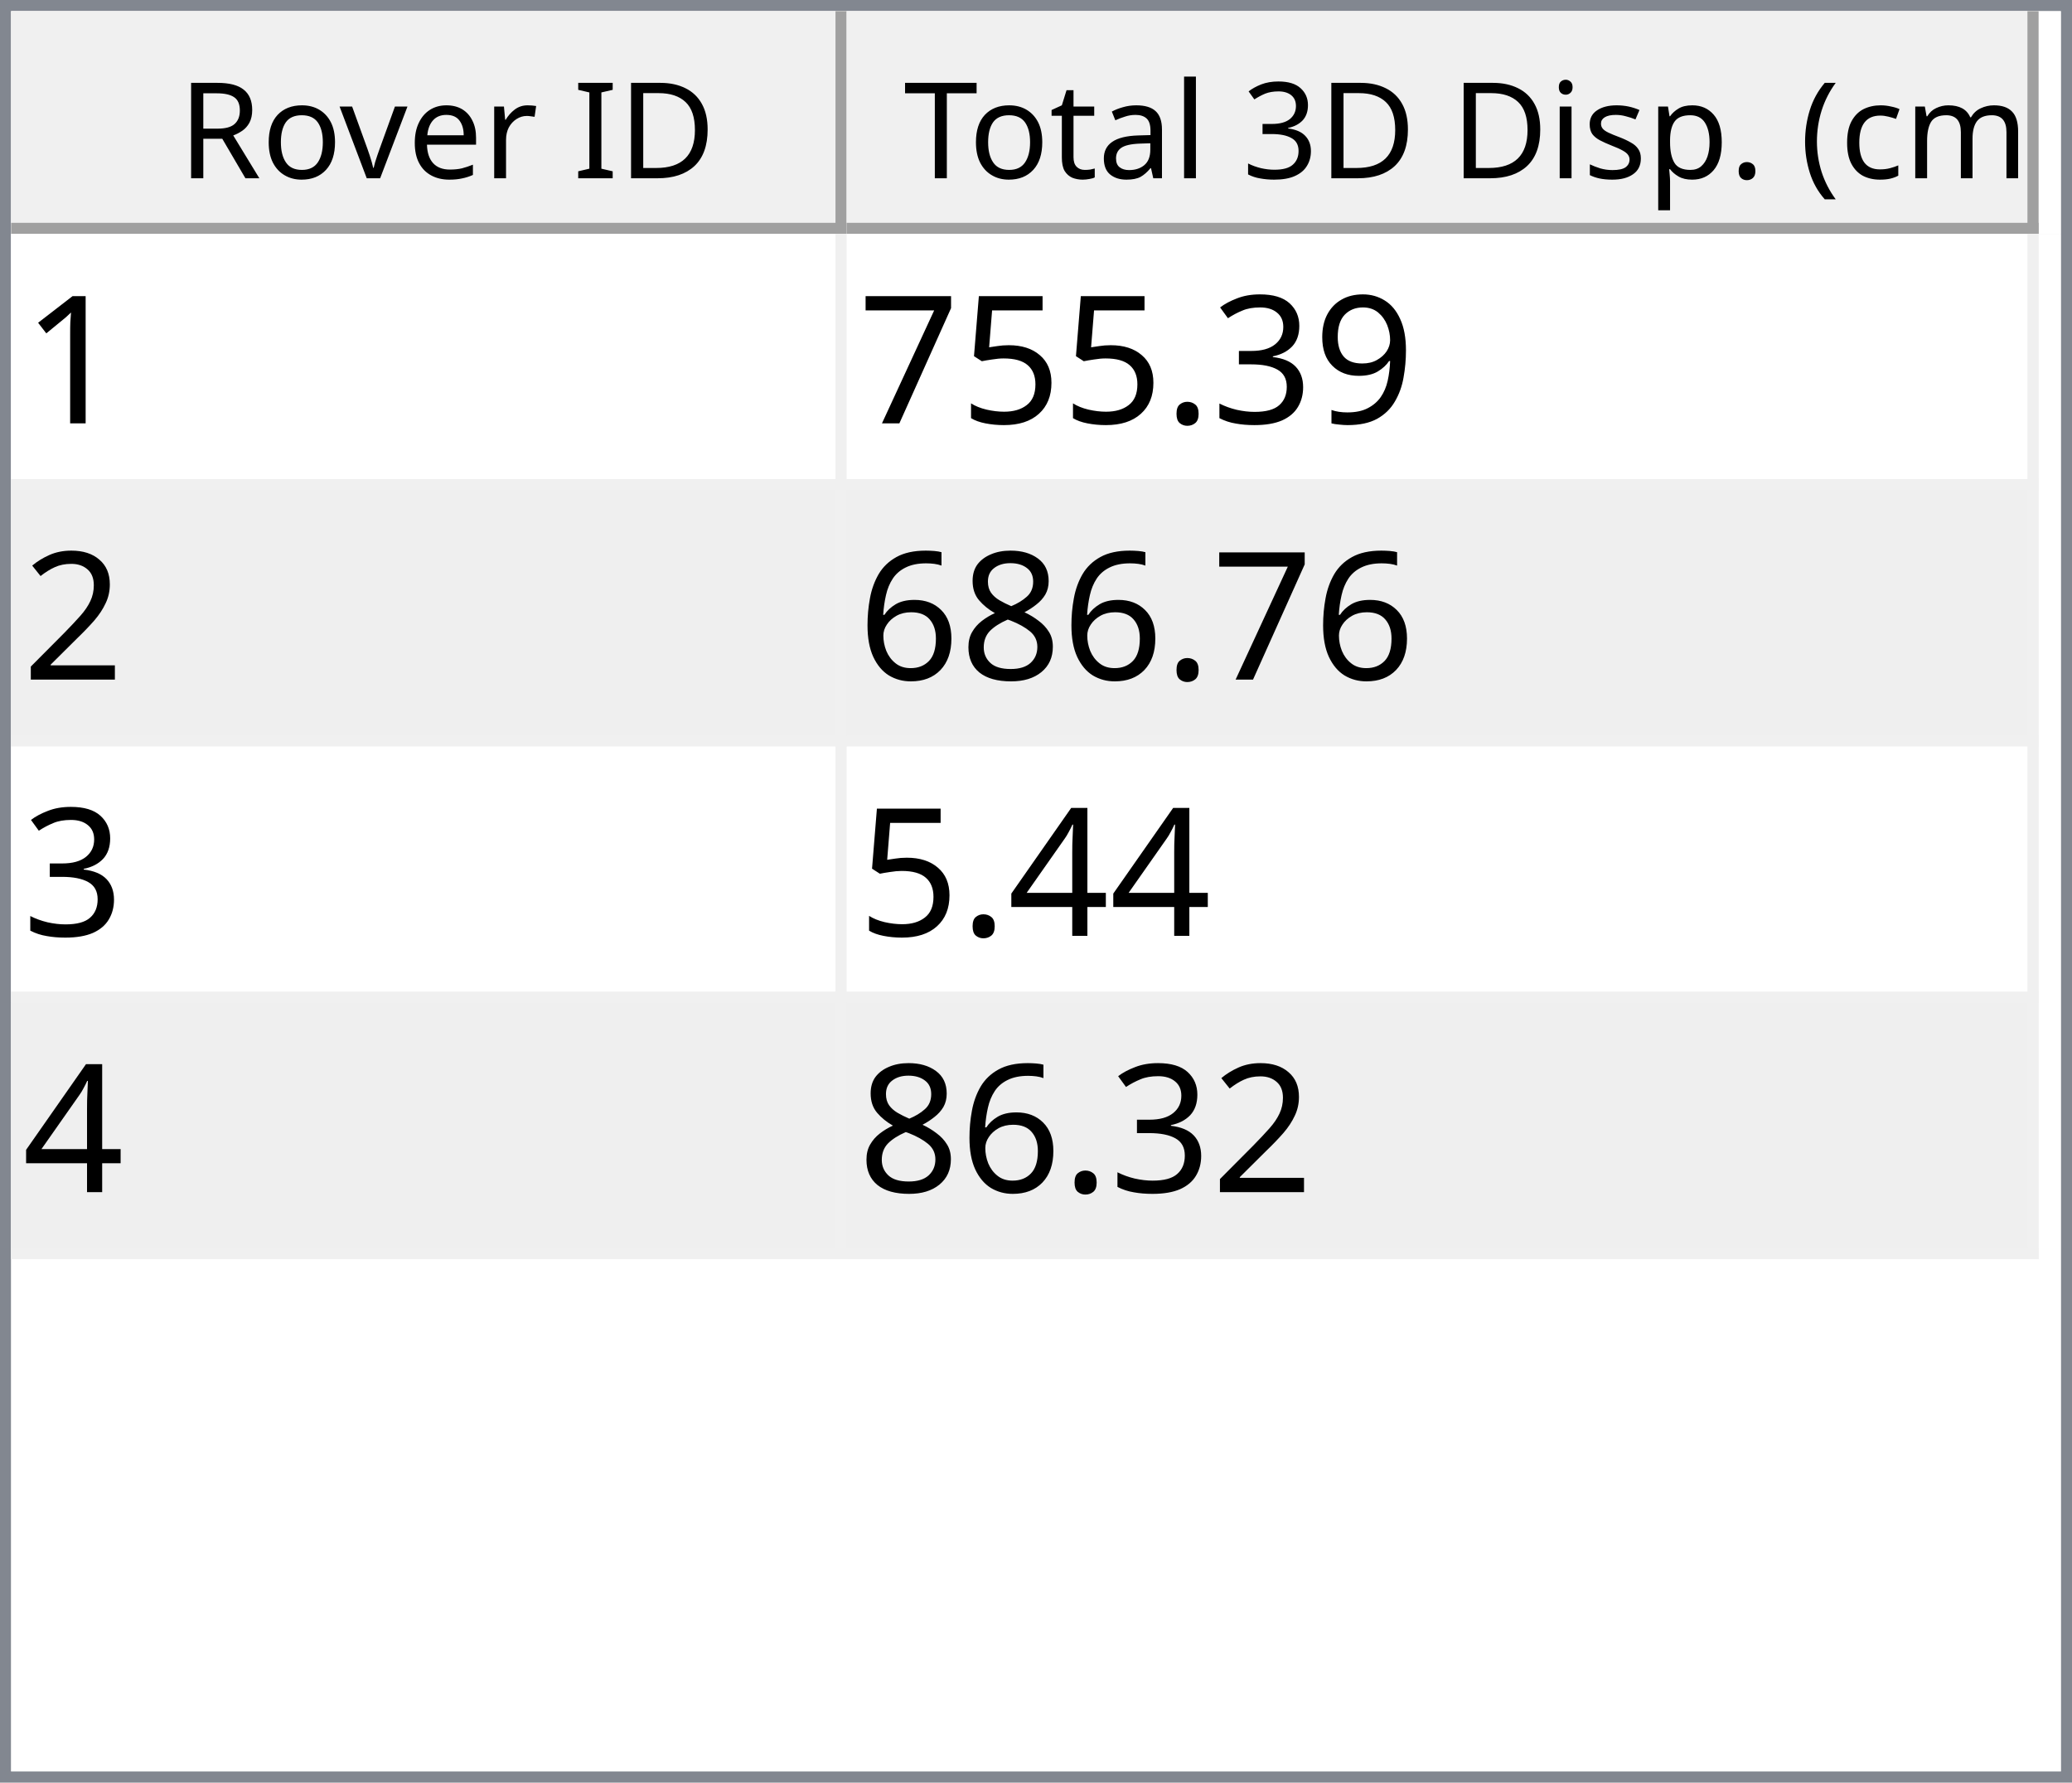
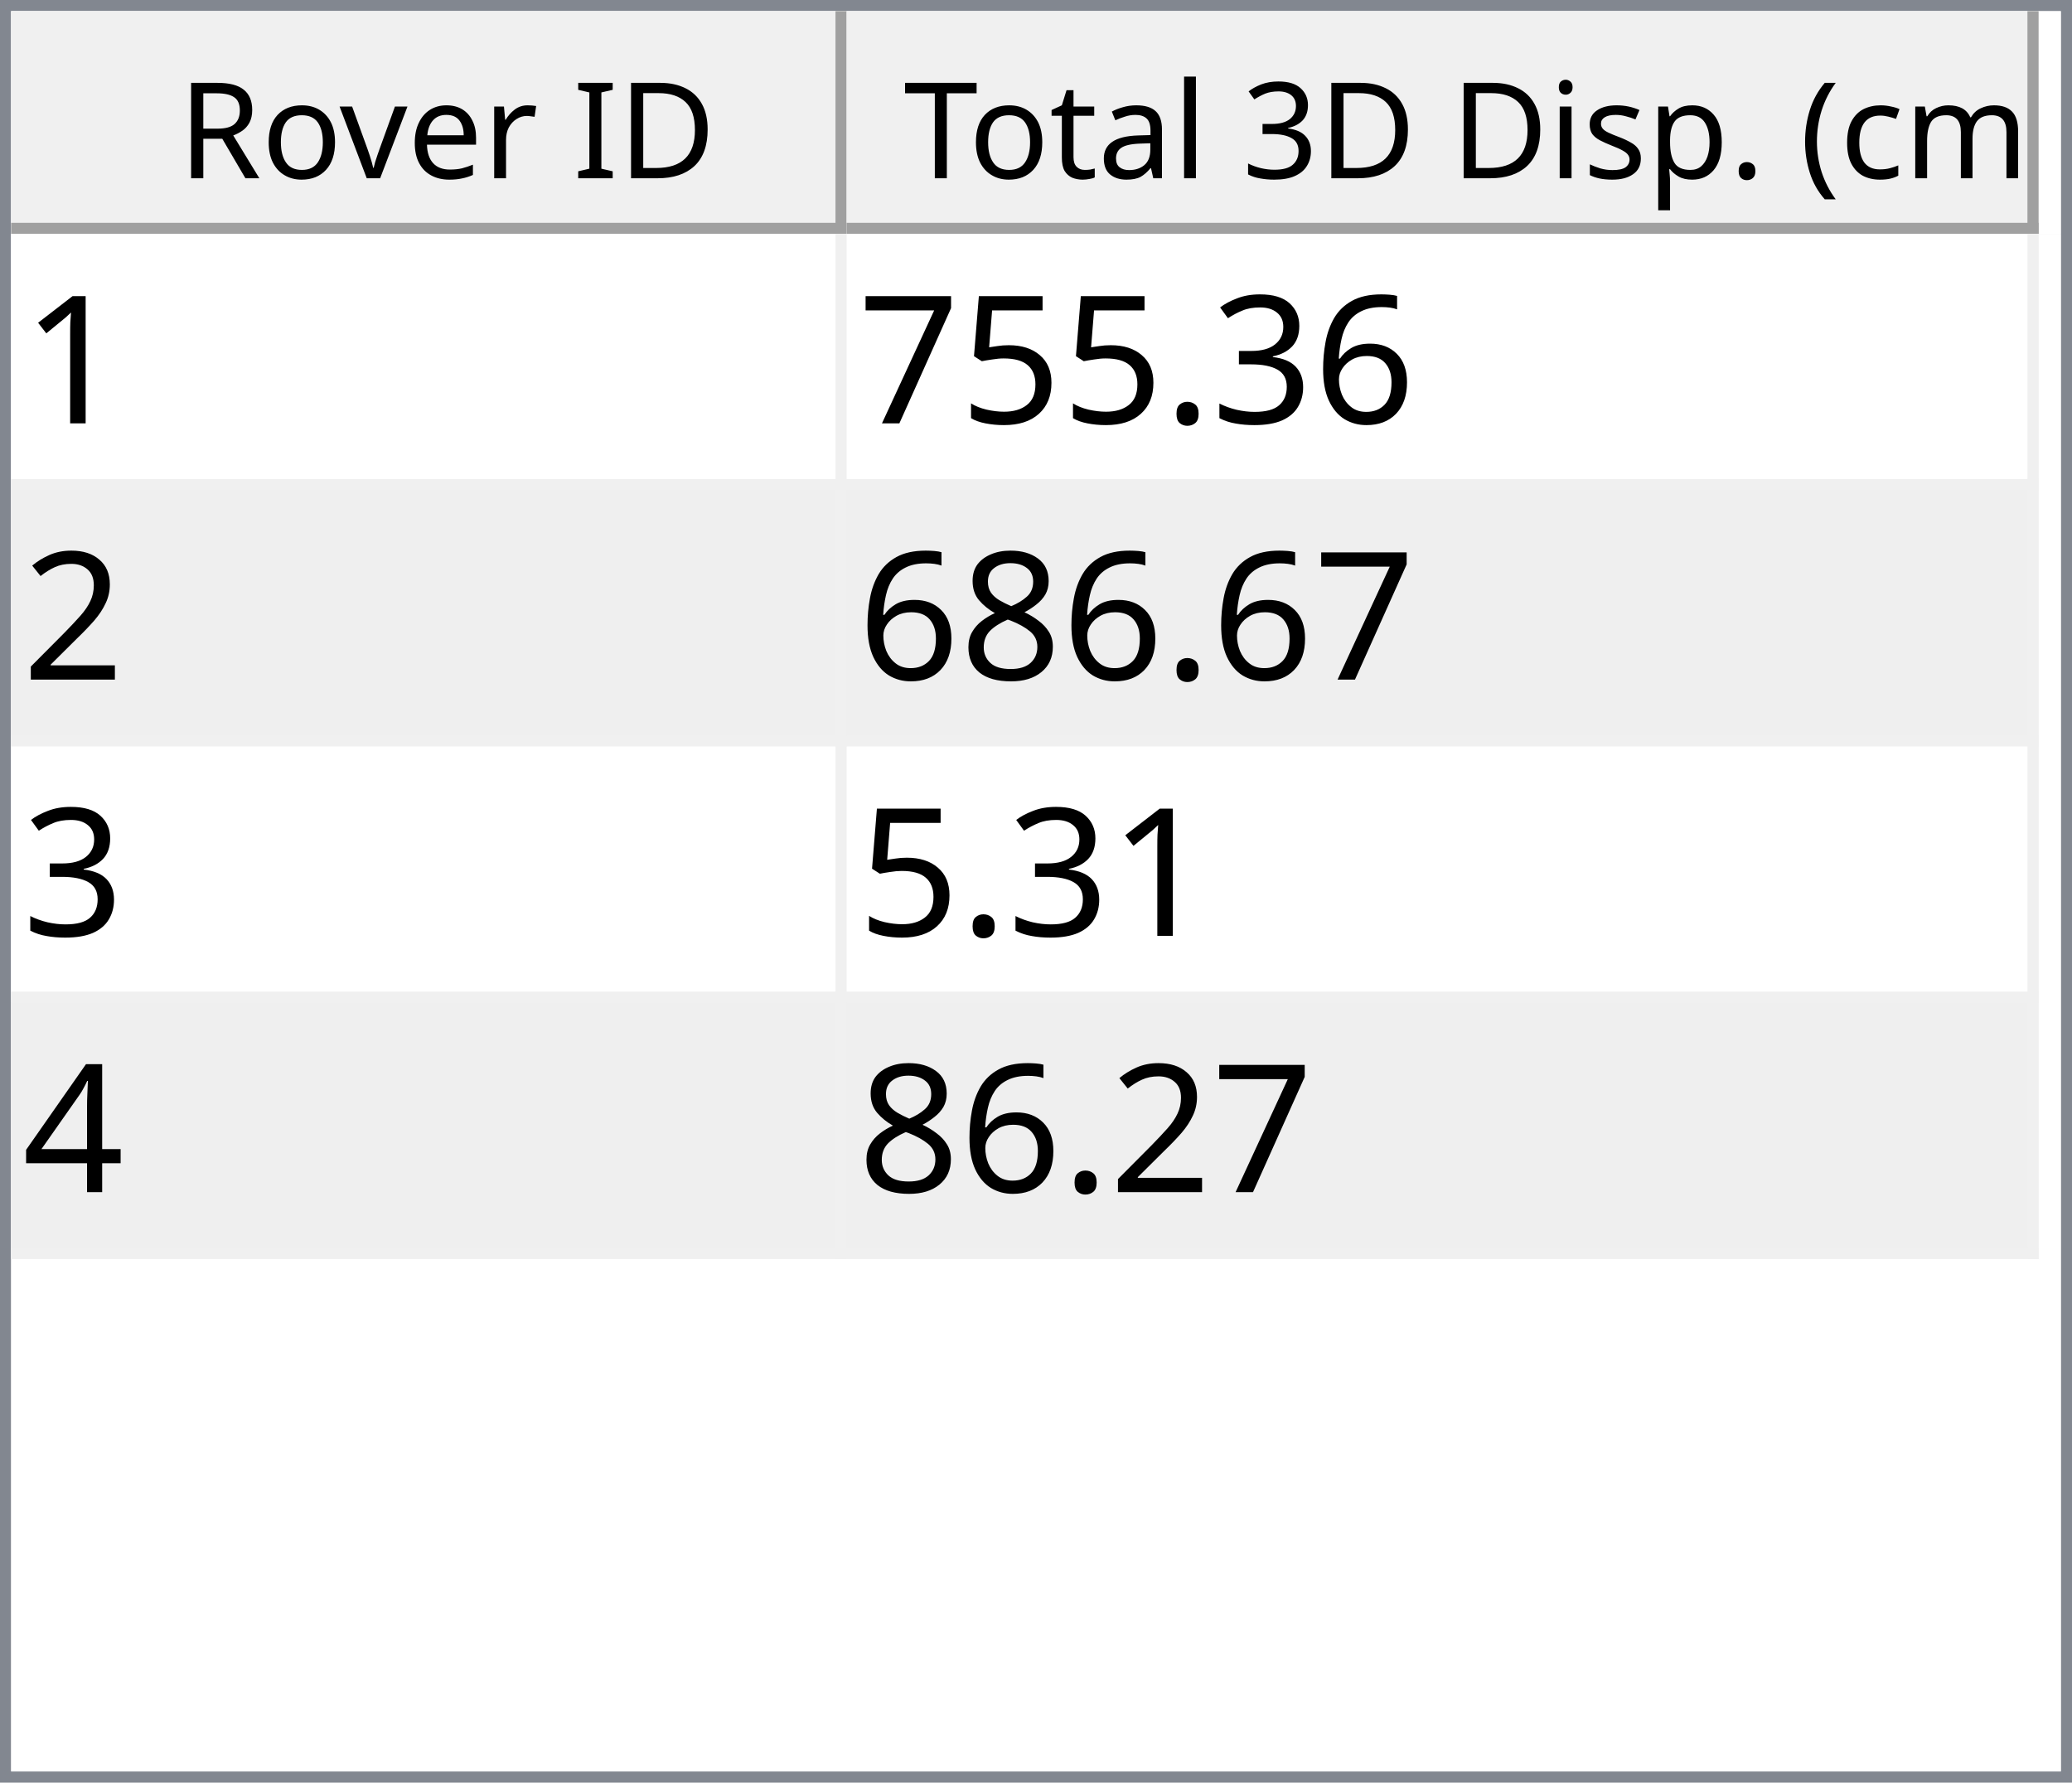
<svg xmlns="http://www.w3.org/2000/svg" style="fill-opacity:1; color-rendering:auto; color-interpolation:auto; text-rendering:auto; stroke:black; stroke-linecap:square; stroke-miterlimit:10; shape-rendering:auto; stroke-opacity:1; fill:black; stroke-dasharray:none; font-weight:normal; stroke-width:1; font-family:'Dialog'; font-style:normal; stroke-linejoin:miter; font-size:12px; stroke-dashoffset:0; image-rendering:auto;" width="186" height="160">
  <defs id="genericDefs" />
  <g>
    <defs id="defs1">
      <clipPath clipPathUnits="userSpaceOnUse" id="clipPath1">
        <path d="M0 0 L186 0 L186 160 L0 160 L0 0 Z" />
      </clipPath>
      <clipPath clipPathUnits="userSpaceOnUse" id="clipPath2">
        <path d="M0 0 L0 160 L186 160 L186 0 Z" />
      </clipPath>
      <clipPath clipPathUnits="userSpaceOnUse" id="clipPath3">
        <path d="M0 0 L0 20 L184 20 L184 0 Z" />
      </clipPath>
      <clipPath clipPathUnits="userSpaceOnUse" id="clipPath4">
        <path d="M0 0 L0 20 L75 20 L75 0 Z" />
      </clipPath>
      <clipPath clipPathUnits="userSpaceOnUse" id="clipPath5">
        <path d="M1 1 L1 19 L74 19 L74 1 Z" />
      </clipPath>
      <clipPath clipPathUnits="userSpaceOnUse" id="clipPath6">
        <path d="M0 0 L0 18 L73 18 L73 0 Z" />
      </clipPath>
      <clipPath clipPathUnits="userSpaceOnUse" id="clipPath7">
        <path d="M-0.5 -0.5 L-0.5 19.5 L74.5 19.5 L74.5 -0.5 Z" />
      </clipPath>
      <clipPath clipPathUnits="userSpaceOnUse" id="clipPath8">
        <path d="M0 0 L0 20 L107 20 L107 0 Z" />
      </clipPath>
      <clipPath clipPathUnits="userSpaceOnUse" id="clipPath9">
        <path d="M1 1 L1 19 L106 19 L106 1 Z" />
      </clipPath>
      <clipPath clipPathUnits="userSpaceOnUse" id="clipPath10">
        <path d="M0 0 L0 18 L105 18 L105 0 Z" />
      </clipPath>
      <clipPath clipPathUnits="userSpaceOnUse" id="clipPath11">
        <path d="M-0.5 -0.5 L-0.5 19.5 L106.5 19.5 L106.5 -0.5 Z" />
      </clipPath>
      <clipPath clipPathUnits="userSpaceOnUse" id="clipPath12">
        <path d="M0 0 L0 138 L184 138 L184 0 Z" />
      </clipPath>
      <clipPath clipPathUnits="userSpaceOnUse" id="clipPath13">
        <path d="M0 0 L0 92 L182 92 L182 0 Z" />
      </clipPath>
      <clipPath clipPathUnits="userSpaceOnUse" id="clipPath14">
        <path d="M-0.5 -0.5 L-0.5 91.5 L181.5 91.5 L181.5 -0.5 Z" />
      </clipPath>
      <clipPath clipPathUnits="userSpaceOnUse" id="clipPath15">
        <path d="M0 0 L0 22 L74 22 L74 0 Z" />
      </clipPath>
      <clipPath clipPathUnits="userSpaceOnUse" id="clipPath16">
        <path d="M0 0 L0 22 L106 22 L106 0 Z" />
      </clipPath>
      <font horiz-adv-x="64.551" id="font1">
        <font-face ascent="107.91" descent="25.098" units-per-em="100" style="font-style:normal; font-family:Segoe UI; font-weight:normal;" />
        <missing-glyph horiz-adv-x="64.551" d="M8.109 0 L8.109 68.266 L56.453 68.266 L56.453 0 L8.109 0 ZM15.328 7.234 L49.219 7.234 L49.219 61.031 L15.328 61.031 L15.328 7.234 Z" />
        <glyph unicode="D" horiz-adv-x="70.117" d="M9.188 0 L9.188 70.016 L28.516 70.016 Q65.531 70.016 65.531 35.891 Q65.531 19.672 55.25 9.836 Q44.969 0 27.734 0 L9.188 0 ZM17.391 62.594 L17.391 7.422 L27.828 7.422 Q41.609 7.422 49.273 14.797 Q56.938 22.172 56.938 35.688 Q56.938 62.594 28.328 62.594 L17.391 62.594 Z" />
        <glyph unicode="I" horiz-adv-x="26.611" d="M17.391 0 L9.188 0 L9.188 70.016 L17.391 70.016 L17.391 0 Z" />
        <glyph unicode=" " horiz-adv-x="27.393" d="" />
        <glyph unicode="r" horiz-adv-x="34.766" d="M34.188 41.891 Q32.078 43.5 28.125 43.5 Q23 43.5 19.555 38.672 Q16.109 33.844 16.109 25.484 L16.109 0 L8.109 0 L8.109 50 L16.109 50 L16.109 39.703 L16.312 39.703 Q18.016 44.969 21.531 47.922 Q25.047 50.875 29.391 50.875 Q32.516 50.875 34.188 50.203 L34.188 41.891 Z" />
        <glyph unicode="e" horiz-adv-x="52.295" d="M48.297 23 L12.984 23 Q13.188 14.656 17.484 10.109 Q21.781 5.562 29.297 5.562 Q37.75 5.562 44.828 11.141 L44.828 3.609 Q38.234 -1.172 27.391 -1.172 Q16.797 -1.172 10.742 5.641 Q4.688 12.453 4.688 24.812 Q4.688 36.469 11.305 43.82 Q17.922 51.172 27.734 51.172 Q37.547 51.172 42.922 44.828 Q48.297 38.484 48.297 27.203 L48.297 23 ZM40.094 29.781 Q40.047 36.719 36.75 40.578 Q33.453 44.438 27.594 44.438 Q21.922 44.438 17.969 40.383 Q14.016 36.328 13.094 29.781 L40.094 29.781 Z" />
        <glyph unicode="v" horiz-adv-x="47.9" d="M47.406 50 L27.484 0 L19.625 0 L0.688 50 L9.469 50 L22.172 13.672 Q23.578 9.672 23.922 6.688 L24.125 6.688 Q24.609 10.453 25.688 13.484 L38.969 50 L47.406 50 Z" />
        <glyph unicode="o" horiz-adv-x="58.594" d="M29 -1.172 Q17.922 -1.172 11.305 5.836 Q4.688 12.844 4.688 24.422 Q4.688 37.016 11.57 44.094 Q18.453 51.172 30.172 51.172 Q41.359 51.172 47.633 44.289 Q53.906 37.406 53.906 25.203 Q53.906 13.234 47.141 6.031 Q40.375 -1.172 29 -1.172 ZM29.594 44.438 Q21.875 44.438 17.383 39.188 Q12.891 33.938 12.891 24.703 Q12.891 15.828 17.43 10.695 Q21.969 5.562 29.594 5.562 Q37.359 5.562 41.531 10.594 Q45.703 15.625 45.703 24.906 Q45.703 34.281 41.531 39.359 Q37.359 44.438 29.594 44.438 Z" />
        <glyph unicode="R" horiz-adv-x="59.814" d="M59.375 0 L49.609 0 L37.891 19.625 Q36.281 22.359 34.766 24.289 Q33.25 26.219 31.664 27.438 Q30.078 28.656 28.25 29.219 Q26.422 29.781 24.125 29.781 L17.391 29.781 L17.391 0 L9.188 0 L9.188 70.016 L30.078 70.016 Q34.672 70.016 38.555 68.867 Q42.438 67.719 45.289 65.375 Q48.141 63.031 49.758 59.547 Q51.375 56.062 51.375 51.375 Q51.375 47.703 50.273 44.656 Q49.172 41.609 47.148 39.211 Q45.125 36.812 42.266 35.133 Q39.406 33.453 35.844 32.516 L35.844 32.328 Q37.594 31.547 38.891 30.547 Q40.188 29.547 41.359 28.18 Q42.531 26.812 43.68 25.078 Q44.828 23.344 46.234 21.047 L59.375 0 ZM17.391 62.594 L17.391 37.203 L28.516 37.203 Q31.594 37.203 34.203 38.133 Q36.812 39.062 38.719 40.797 Q40.625 42.531 41.703 45.047 Q42.781 47.562 42.781 50.688 Q42.781 56.297 39.141 59.445 Q35.5 62.594 28.609 62.594 L17.391 62.594 Z" />
        <glyph unicode=")" horiz-adv-x="30.176" d="M8.297 -15.922 L1.172 -15.922 Q16.406 2.344 16.406 26.812 Q16.406 51.469 1.078 70.016 L8.297 70.016 Q23.531 52.156 23.531 26.703 Q23.531 1.375 8.297 -15.922 Z" />
        <glyph unicode="m" horiz-adv-x="86.133" d="M79.109 0 L71.094 0 L71.094 28.719 Q71.094 37.016 68.531 40.727 Q65.969 44.438 59.906 44.438 Q54.781 44.438 51.195 39.75 Q47.609 35.062 47.609 28.516 L47.609 0 L39.594 0 L39.594 29.688 Q39.594 44.438 28.219 44.438 Q22.953 44.438 19.531 40.016 Q16.109 35.594 16.109 28.516 L16.109 0 L8.109 0 L8.109 50 L16.109 50 L16.109 42.094 L16.312 42.094 Q21.625 51.172 31.844 51.172 Q36.969 51.172 40.773 48.312 Q44.578 45.453 46 40.828 Q51.562 51.172 62.594 51.172 Q79.109 51.172 79.109 30.812 L79.109 0 Z" />
        <glyph unicode="c" horiz-adv-x="46.191" d="M42.188 2.297 Q36.422 -1.172 28.516 -1.172 Q17.828 -1.172 11.258 5.789 Q4.688 12.75 4.688 23.828 Q4.688 36.188 11.766 43.68 Q18.844 51.172 30.672 51.172 Q37.25 51.172 42.281 48.734 L42.281 40.531 Q36.719 44.438 30.375 44.438 Q22.703 44.438 17.797 38.945 Q12.891 33.453 12.891 24.516 Q12.891 15.719 17.508 10.641 Q22.125 5.562 29.891 5.562 Q36.422 5.562 42.188 9.906 L42.188 2.297 Z" />
        <glyph unicode="(" horiz-adv-x="30.176" d="M29.109 -15.922 L21.969 -15.922 Q6.844 1.375 6.844 26.703 Q6.844 52.156 21.969 70.016 L29.203 70.016 Q13.875 51.469 13.875 26.812 Q13.875 2.344 29.109 -15.922 Z" />
        <glyph unicode="." horiz-adv-x="21.68" d="M10.891 -1.078 Q8.641 -1.078 7.055 0.539 Q5.469 2.156 5.469 4.391 Q5.469 6.641 7.055 8.273 Q8.641 9.906 10.891 9.906 Q13.188 9.906 14.797 8.273 Q16.406 6.641 16.406 4.391 Q16.406 2.156 14.797 0.539 Q13.188 -1.078 10.891 -1.078 Z" />
        <glyph unicode="p" horiz-adv-x="58.789" d="M16.312 7.234 L16.109 7.234 L16.109 -23 L8.109 -23 L8.109 50 L16.109 50 L16.109 41.219 L16.312 41.219 Q22.219 51.172 33.594 51.172 Q43.266 51.172 48.688 44.461 Q54.109 37.75 54.109 26.469 Q54.109 13.922 48 6.375 Q41.891 -1.172 31.297 -1.172 Q21.578 -1.172 16.312 7.234 ZM16.109 27.391 L16.109 20.406 Q16.109 14.203 20.141 9.883 Q24.172 5.562 30.375 5.562 Q37.641 5.562 41.773 11.133 Q45.906 16.703 45.906 26.609 Q45.906 34.969 42.047 39.703 Q38.188 44.438 31.594 44.438 Q24.609 44.438 20.359 39.578 Q16.109 34.719 16.109 27.391 Z" />
        <glyph unicode="s" horiz-adv-x="42.432" d="M5.078 1.812 L5.078 10.406 Q11.625 5.562 19.484 5.562 Q30.031 5.562 30.031 12.594 Q30.031 14.594 29.125 15.992 Q28.219 17.391 26.68 18.461 Q25.141 19.531 23.07 20.383 Q21 21.234 18.609 22.172 Q15.281 23.484 12.766 24.828 Q10.25 26.172 8.57 27.859 Q6.891 29.547 6.031 31.695 Q5.172 33.844 5.172 36.719 Q5.172 40.234 6.789 42.945 Q8.406 45.656 11.086 47.484 Q13.766 49.312 17.211 50.242 Q20.656 51.172 24.312 51.172 Q30.812 51.172 35.938 48.922 L35.938 40.828 Q30.422 44.438 23.25 44.438 Q21 44.438 19.195 43.922 Q17.391 43.406 16.094 42.477 Q14.797 41.547 14.086 40.258 Q13.375 38.969 13.375 37.406 Q13.375 35.453 14.086 34.133 Q14.797 32.812 16.164 31.789 Q17.531 30.766 19.484 29.938 Q21.438 29.109 23.922 28.125 Q27.25 26.859 29.883 25.516 Q32.516 24.172 34.375 22.484 Q36.234 20.797 37.234 18.602 Q38.234 16.406 38.234 13.375 Q38.234 9.672 36.602 6.938 Q34.969 4.203 32.234 2.398 Q29.5 0.594 25.93 -0.289 Q22.359 -1.172 18.453 -1.172 Q10.75 -1.172 5.078 1.812 Z" />
        <glyph unicode="i" horiz-adv-x="24.219" d="M12.203 62.703 Q10.062 62.703 8.547 64.164 Q7.031 65.625 7.031 67.875 Q7.031 70.125 8.547 71.609 Q10.062 73.094 12.203 73.094 Q14.406 73.094 15.945 71.609 Q17.484 70.125 17.484 67.875 Q17.484 65.719 15.945 64.211 Q14.406 62.703 12.203 62.703 ZM16.109 0 L8.109 0 L8.109 50 L16.109 50 L16.109 0 Z" />
        <glyph unicode="3" horiz-adv-x="53.906" d="M46.531 19.828 Q46.531 15.094 44.75 11.211 Q42.969 7.328 39.719 4.57 Q36.469 1.812 31.93 0.297 Q27.391 -1.219 21.922 -1.219 Q11.922 -1.219 6 2.594 L6 11.188 Q13.094 5.609 22.219 5.609 Q25.875 5.609 28.828 6.539 Q31.781 7.469 33.906 9.227 Q36.031 10.984 37.18 13.477 Q38.328 15.969 38.328 19.094 Q38.328 32.812 18.797 32.812 L12.984 32.812 L12.984 39.594 L18.5 39.594 Q35.797 39.594 35.797 52.484 Q35.797 64.406 22.609 64.406 Q15.188 64.406 8.688 59.422 L8.688 67.188 Q15.375 71.188 24.609 71.188 Q29 71.188 32.57 69.969 Q36.141 68.75 38.68 66.555 Q41.219 64.359 42.609 61.281 Q44 58.203 44 54.5 Q44 40.672 30.031 36.719 L30.031 36.531 Q33.594 36.141 36.625 34.797 Q39.656 33.453 41.852 31.305 Q44.047 29.156 45.289 26.25 Q46.531 23.344 46.531 19.828 Z" />
        <glyph unicode="l" horiz-adv-x="24.219" d="M16.109 0 L8.109 0 L8.109 74.031 L16.109 74.031 L16.109 0 Z" />
        <glyph unicode="a" horiz-adv-x="50.879" d="M43.891 0 L35.891 0 L35.891 7.812 L35.688 7.812 Q30.469 -1.172 20.312 -1.172 Q12.844 -1.172 8.617 2.781 Q4.391 6.734 4.391 13.281 Q4.391 27.297 20.906 29.594 L35.891 31.688 Q35.891 44.438 25.594 44.438 Q16.547 44.438 9.281 38.281 L9.281 46.484 Q16.656 51.172 26.266 51.172 Q43.891 51.172 43.891 32.516 L43.891 0 ZM35.891 25.297 L23.828 23.641 Q18.266 22.859 15.43 20.875 Q12.594 18.891 12.594 13.875 Q12.594 10.203 15.211 7.883 Q17.828 5.562 22.172 5.562 Q28.125 5.562 32.008 9.742 Q35.891 13.922 35.891 20.312 L35.891 25.297 Z" />
        <glyph unicode="t" horiz-adv-x="33.887" d="M31.297 0.484 Q28.469 -1.078 23.828 -1.078 Q10.688 -1.078 10.688 13.578 L10.688 43.172 L2.094 43.172 L2.094 50 L10.688 50 L10.688 62.203 L18.703 64.797 L18.703 50 L31.297 50 L31.297 43.172 L18.703 43.172 L18.703 14.984 Q18.703 9.969 20.414 7.82 Q22.125 5.672 26.078 5.672 Q29.109 5.672 31.297 7.328 L31.297 0.484 Z" />
        <glyph unicode="T" horiz-adv-x="52.393" d="M50.594 62.594 L30.375 62.594 L30.375 0 L22.172 0 L22.172 62.594 L2 62.594 L2 70.016 L50.594 70.016 L50.594 62.594 Z" />
      </font>
      <font horiz-adv-x="75.0" id="font2">
        <font-face ascent="100.537" descent="21.973" units-per-em="100" style="font-style:normal; font-family:sans-serif; font-weight:normal;" />
        <missing-glyph horiz-adv-x="75.0" d="M12.5 0 L12.5 62.5 L62.5 62.5 L62.5 0 L12.5 0 ZM14.062 1.562 L60.938 1.562 L60.938 60.938 L14.062 60.938 L14.062 1.562 Z" />
        <glyph unicode="1" horiz-adv-x="55.615" d="M37.25 0 L28.469 0 L28.469 56 Q25.297 52.984 20.141 49.953 Q14.984 46.922 10.891 45.406 L10.891 53.906 Q18.266 57.375 23.781 62.305 Q29.297 67.234 31.594 71.875 L37.25 71.875 L37.25 0 Z" />
-         <glyph unicode="9" horiz-adv-x="55.615" d="M5.469 16.547 L13.922 17.328 Q14.984 11.375 18.016 8.688 Q21.047 6 25.781 6 Q29.828 6 32.883 7.859 Q35.938 9.719 37.891 12.82 Q39.844 15.922 41.164 21.195 Q42.484 26.469 42.484 31.938 Q42.484 32.516 42.438 33.688 Q39.797 29.5 35.234 26.883 Q30.672 24.266 25.344 24.266 Q16.453 24.266 10.305 30.711 Q4.156 37.156 4.156 47.703 Q4.156 58.594 10.578 65.234 Q17 71.875 26.656 71.875 Q33.641 71.875 39.43 68.117 Q45.219 64.359 48.219 57.398 Q51.219 50.438 51.219 37.25 Q51.219 23.531 48.242 15.406 Q45.266 7.281 39.383 3.031 Q33.5 -1.219 25.594 -1.219 Q17.188 -1.219 11.867 3.445 Q6.547 8.109 5.469 16.547 ZM41.453 48.141 Q41.453 55.719 37.43 60.156 Q33.406 64.594 27.734 64.594 Q21.875 64.594 17.531 59.812 Q13.188 55.031 13.188 47.406 Q13.188 40.578 17.312 36.305 Q21.438 32.031 27.484 32.031 Q33.594 32.031 37.523 36.305 Q41.453 40.578 41.453 48.141 Z" />
+         <glyph unicode="6" horiz-adv-x="55.615" d="M49.75 54.047 L41.016 53.375 Q39.844 58.547 37.703 60.891 Q34.125 64.656 28.906 64.656 Q24.703 64.656 21.531 62.312 Q17.391 59.281 14.992 53.469 Q12.594 47.656 12.5 36.922 Q15.672 41.75 20.266 44.094 Q24.859 46.438 29.891 46.438 Q38.672 46.438 44.852 39.969 Q51.031 33.5 51.031 23.25 Q51.031 16.5 48.125 10.719 Q45.219 4.938 40.141 1.859 Q35.062 -1.219 28.609 -1.219 Q17.625 -1.219 10.695 6.859 Q3.766 14.938 3.766 33.5 Q3.766 54.25 11.422 63.672 Q18.109 71.875 29.438 71.875 Q37.891 71.875 43.289 67.141 Q48.688 62.406 49.75 54.047 ZM13.875 23.188 Q13.875 18.656 15.797 14.508 Q17.719 10.359 21.188 8.18 Q24.656 6 28.469 6 Q34.031 6 38.039 10.492 Q42.047 14.984 42.047 22.703 Q42.047 30.125 38.086 34.398 Q34.125 38.672 28.125 38.672 Q22.172 38.672 18.023 34.398 Q13.875 30.125 13.875 23.188 Z" />
        <glyph unicode="3" horiz-adv-x="55.615" d="M4.203 18.891 L12.984 20.062 Q14.5 12.594 18.141 9.297 Q21.781 6 27 6 Q33.203 6 37.477 10.297 Q41.75 14.594 41.75 20.953 Q41.75 27 37.797 30.93 Q33.844 34.859 27.734 34.859 Q25.25 34.859 21.531 33.891 L22.516 41.609 Q23.391 41.5 23.922 41.5 Q29.547 41.5 34.039 44.43 Q38.531 47.359 38.531 53.469 Q38.531 58.297 35.258 61.477 Q31.984 64.656 26.812 64.656 Q21.688 64.656 18.266 61.43 Q14.844 58.203 13.875 51.766 L5.078 53.328 Q6.688 62.156 12.398 67.016 Q18.109 71.875 26.609 71.875 Q32.469 71.875 37.398 69.359 Q42.328 66.844 44.945 62.5 Q47.562 58.156 47.562 53.266 Q47.562 48.641 45.07 44.828 Q42.578 41.016 37.703 38.766 Q44.047 37.312 47.562 32.695 Q51.078 28.078 51.078 21.141 Q51.078 11.766 44.242 5.25 Q37.406 -1.266 26.953 -1.266 Q17.531 -1.266 11.305 4.352 Q5.078 9.969 4.203 18.891 Z" />
        <glyph unicode="." horiz-adv-x="27.783" d="M9.078 0 L9.078 10.016 L19.094 10.016 L19.094 0 L9.078 0 Z" />
        <glyph unicode="5" horiz-adv-x="55.615" d="M4.156 18.75 L13.375 19.531 Q14.406 12.797 18.141 9.398 Q21.875 6 27.156 6 Q33.5 6 37.891 10.789 Q42.281 15.578 42.281 23.484 Q42.281 31 38.062 35.352 Q33.844 39.703 27 39.703 Q22.75 39.703 19.336 37.773 Q15.922 35.844 13.969 32.766 L5.719 33.844 L12.641 70.609 L48.25 70.609 L48.25 62.203 L19.672 62.203 L15.828 42.969 Q22.266 47.469 29.344 47.469 Q38.719 47.469 45.164 40.969 Q51.609 34.469 51.609 24.266 Q51.609 14.547 45.953 7.469 Q39.062 -1.219 27.156 -1.219 Q17.391 -1.219 11.211 4.25 Q5.031 9.719 4.156 18.75 Z" />
        <glyph unicode="7" horiz-adv-x="55.615" d="M4.734 62.203 L4.734 70.656 L51.078 70.656 L51.078 63.812 Q44.234 56.547 37.523 44.484 Q30.812 32.422 27.156 19.672 Q24.516 10.688 23.781 0 L14.75 0 Q14.891 8.453 18.062 20.414 Q21.234 32.375 27.172 43.484 Q33.109 54.594 39.797 62.203 L4.734 62.203 Z" />
        <glyph unicode="2" horiz-adv-x="55.615" d="M50.344 8.453 L50.344 0 L3.031 0 Q2.938 3.172 4.047 6.109 Q5.859 10.938 9.836 15.625 Q13.812 20.312 21.344 26.469 Q33.016 36.031 37.117 41.625 Q41.219 47.219 41.219 52.203 Q41.219 57.422 37.477 61.008 Q33.734 64.594 27.734 64.594 Q21.391 64.594 17.578 60.789 Q13.766 56.984 13.719 50.25 L4.688 51.172 Q5.609 61.281 11.664 66.578 Q17.719 71.875 27.938 71.875 Q38.234 71.875 44.242 66.164 Q50.25 60.453 50.25 52 Q50.25 47.703 48.492 43.555 Q46.734 39.406 42.656 34.812 Q38.578 30.219 29.109 22.219 Q21.188 15.578 18.945 13.211 Q16.703 10.844 15.234 8.453 L50.344 8.453 Z" />
        <glyph unicode="8" horiz-adv-x="55.615" d="M17.672 38.812 Q12.203 40.828 9.57 44.539 Q6.938 48.25 6.938 53.422 Q6.938 61.234 12.555 66.555 Q18.172 71.875 27.484 71.875 Q36.859 71.875 42.578 66.43 Q48.297 60.984 48.297 53.172 Q48.297 48.188 45.68 44.508 Q43.062 40.828 37.75 38.812 Q44.344 36.672 47.781 31.883 Q51.219 27.094 51.219 20.453 Q51.219 11.281 44.727 5.031 Q38.234 -1.219 27.641 -1.219 Q17.047 -1.219 10.547 5.055 Q4.047 11.328 4.047 20.703 Q4.047 27.688 7.594 32.398 Q11.141 37.109 17.672 38.812 ZM15.922 53.719 Q15.922 48.641 19.195 45.414 Q22.469 42.188 27.688 42.188 Q32.766 42.188 36.016 45.383 Q39.266 48.578 39.266 53.219 Q39.266 58.062 35.914 61.359 Q32.562 64.656 27.594 64.656 Q22.562 64.656 19.242 61.43 Q15.922 58.203 15.922 53.719 ZM13.094 20.656 Q13.094 16.891 14.875 13.375 Q16.656 9.859 20.172 7.93 Q23.688 6 27.734 6 Q34.031 6 38.133 10.055 Q42.234 14.109 42.234 20.359 Q42.234 26.703 38.016 30.859 Q33.797 35.016 27.438 35.016 Q21.234 35.016 17.164 30.914 Q13.094 26.812 13.094 20.656 Z" />
-         <glyph unicode="6" horiz-adv-x="55.615" d="M49.75 54.047 L41.016 53.375 Q39.844 58.547 37.703 60.891 Q34.125 64.656 28.906 64.656 Q24.703 64.656 21.531 62.312 Q17.391 59.281 14.992 53.469 Q12.594 47.656 12.5 36.922 Q15.672 41.75 20.266 44.094 Q24.859 46.438 29.891 46.438 Q38.672 46.438 44.852 39.969 Q51.031 33.5 51.031 23.25 Q51.031 16.5 48.125 10.719 Q45.219 4.938 40.141 1.859 Q35.062 -1.219 28.609 -1.219 Q17.625 -1.219 10.695 6.859 Q3.766 14.938 3.766 33.5 Q3.766 54.25 11.422 63.672 Q18.109 71.875 29.438 71.875 Q37.891 71.875 43.289 67.141 Q48.688 62.406 49.75 54.047 ZM13.875 23.188 Q13.875 18.656 15.797 14.508 Q17.719 10.359 21.188 8.18 Q24.656 6 28.469 6 Q34.031 6 38.039 10.492 Q42.047 14.984 42.047 22.703 Q42.047 30.125 38.086 34.398 Q34.125 38.672 28.125 38.672 Q22.172 38.672 18.023 34.398 Q13.875 30.125 13.875 23.188 Z" />
        <glyph unicode="4" horiz-adv-x="55.615" d="M32.328 0 L32.328 17.141 L1.266 17.141 L1.266 25.203 L33.938 71.578 L41.109 71.578 L41.109 25.203 L50.781 25.203 L50.781 17.141 L41.109 17.141 L41.109 0 L32.328 0 ZM32.328 25.203 L32.328 57.469 L9.906 25.203 L32.328 25.203 Z" />
      </font>
    </defs>
    <g style="fill:white; stroke:white;">
      <rect x="0" y="0" width="186" style="clip-path:url(#clipPath1); stroke:none;" height="160" />
    </g>
    <g style="fill:white; text-rendering:optimizeSpeed; color-rendering:optimizeSpeed; image-rendering:optimizeSpeed; shape-rendering:crispEdges; stroke:white; color-interpolation:sRGB;">
      <rect x="0" width="186" height="160" y="0" style="stroke:none;" />
      <path style="stroke:none;" d="M0 160 L186 160 L186 0 L0 0 Z" />
    </g>
    <g style="fill:rgb(240,240,240); font-family:'Segoe UI'; stroke:rgb(240,240,240);">
      <rect x="0" y="0" width="186" style="clip-path:url(#clipPath2); stroke:none;" height="160" />
    </g>
    <g style="fill:rgb(130,135,144); font-family:'Segoe UI'; stroke:rgb(130,135,144);">
      <path d="M0 0 L186 0 L186 160 L0 160 L0 0 ZM1 1 L185 1 L185 159 L1 159 L1 1 Z" style="fill-rule:evenodd; clip-path:url(#clipPath2); stroke:none;" />
    </g>
    <g style="fill:white; font-family:'Segoe UI'; stroke:white;" transform="translate(1,1)">
      <rect x="0" y="0" width="184" style="clip-path:url(#clipPath3); stroke:none;" height="20" />
    </g>
    <g style="fill:rgb(240,240,240); font-family:'Segoe UI'; stroke:rgb(240,240,240);" transform="translate(1,1)">
      <rect x="0" y="0" width="75" style="clip-path:url(#clipPath4); stroke:none;" height="20" />
    </g>
    <g style="font-family:'Segoe UI';" transform="translate(2,2)">
      <text x="14" xml:space="preserve" y="14" style="clip-path:url(#clipPath6); stroke:none;">Rover ID</text>
    </g>
    <g style="fill:rgb(160,160,160); font-family:'Segoe UI'; stroke:rgb(160,160,160); stroke-linejoin:bevel;" transform="translate(1.5,1.5)">
      <line x1="74" x2="74" y1="0" style="fill:none; clip-path:url(#clipPath7);" y2="19" />
    </g>
    <g style="fill:rgb(160,160,160); font-family:'Segoe UI'; stroke:rgb(160,160,160); stroke-linejoin:bevel;" transform="matrix(1,0,0,1,1,1) translate(0.5,0.5)">
      <line x1="0" x2="74" y1="19" style="fill:none; clip-path:url(#clipPath7);" y2="19" />
    </g>
    <g style="fill:rgb(240,240,240); font-family:'Segoe UI'; stroke:rgb(240,240,240);" transform="translate(76,1)">
      <rect x="0" y="0" width="107" style="clip-path:url(#clipPath8); stroke:none;" height="20" />
    </g>
    <g style="font-family:'Segoe UI';" transform="translate(77,2)">
      <text x="1" xml:space="preserve" y="14" style="clip-path:url(#clipPath10); stroke:none;"> Total 3D Disp. (cm)</text>
    </g>
    <g style="fill:rgb(160,160,160); font-family:'Segoe UI'; stroke:rgb(160,160,160); stroke-linejoin:bevel;" transform="translate(76.5,1.5)">
      <line x1="106" x2="106" y1="0" style="fill:none; clip-path:url(#clipPath11);" y2="19" />
    </g>
    <g style="fill:rgb(160,160,160); font-family:'Segoe UI'; stroke:rgb(160,160,160); stroke-linejoin:bevel;" transform="matrix(1,0,0,1,76,1) translate(0.5,0.5)">
      <line x1="0" x2="106" y1="19" style="fill:none; clip-path:url(#clipPath11);" y2="19" />
    </g>
    <g style="fill:white; font-family:'Segoe UI'; stroke:white;" transform="translate(1,21)">
      <rect x="0" y="0" width="184" style="clip-path:url(#clipPath12); stroke:none;" height="138" />
    </g>
    <g style="fill:rgb(240,240,240); font-size:16px; font-family:sans-serif; stroke:rgb(240,240,240);" transform="translate(1,21)">
      <rect x="0" y="0" width="182" style="clip-path:url(#clipPath13); stroke:none;" height="92" />
      <line transform="translate(0.5,0.5)" x1="0" x2="181" y1="22" style="clip-path:url(#clipPath14); fill:none; stroke-linejoin:bevel;" y2="22" />
    </g>
    <g transform="matrix(1,0,0,1,1,21) translate(0.5,0.5)" style="fill:rgb(240,240,240); font-size:16px; font-family:sans-serif; stroke:rgb(240,240,240); stroke-linejoin:bevel;">
      <line x1="0" x2="181" y1="45" style="fill:none; clip-path:url(#clipPath14);" y2="45" />
    </g>
    <g transform="matrix(1,0,0,1,1,21) translate(0.5,0.5)" style="fill:rgb(240,240,240); font-size:16px; font-family:sans-serif; stroke:rgb(240,240,240); stroke-linejoin:bevel;">
      <line x1="0" x2="181" y1="68" style="fill:none; clip-path:url(#clipPath14);" y2="68" />
    </g>
    <g transform="matrix(1,0,0,1,1,21) translate(0.5,0.5)" style="fill:rgb(240,240,240); font-size:16px; font-family:sans-serif; stroke:rgb(240,240,240); stroke-linejoin:bevel;">
      <line x1="0" x2="181" y1="91" style="fill:none; clip-path:url(#clipPath14);" y2="91" />
    </g>
    <g transform="matrix(1,0,0,1,1,21) translate(0.5,0.5)" style="fill:rgb(240,240,240); font-size:16px; font-family:sans-serif; stroke:rgb(240,240,240); stroke-linejoin:bevel;">
      <line x1="74" x2="74" y1="0" style="fill:none; clip-path:url(#clipPath14);" y2="91" />
    </g>
    <g transform="matrix(1,0,0,1,1,21) translate(0.5,0.5)" style="fill:rgb(240,240,240); font-size:16px; font-family:sans-serif; stroke:rgb(240,240,240); stroke-linejoin:bevel;">
      <line x1="181" x2="181" y1="0" style="fill:none; clip-path:url(#clipPath14);" y2="91" />
    </g>
    <g style="fill:white; font-size:16px; font-family:sans-serif; stroke:white;" transform="matrix(1,0,0,1,1,21)">
      <rect x="0" y="0" width="74" style="clip-path:url(#clipPath15); stroke:none;" height="22" />
      <text x="1" y="17" style="fill:black; clip-path:url(#clipPath15); stroke:none;" xml:space="preserve">1</text>
    </g>
    <g style="fill:white; font-size:16px; font-family:sans-serif; stroke:white;" transform="matrix(1,0,0,1,1,21) translate(75,0)">
      <rect x="0" y="0" width="106" style="clip-path:url(#clipPath16); stroke:none;" height="22" />
-       <text x="1" y="17" style="fill:black; clip-path:url(#clipPath16); stroke:none;" xml:space="preserve">755.39</text>
+       <text x="1" y="17" style="fill:black; clip-path:url(#clipPath16); stroke:none;" xml:space="preserve">755.36</text>
    </g>
    <g style="fill:rgb(239,239,239); font-size:16px; font-family:sans-serif; stroke:rgb(239,239,239);" transform="matrix(1,0,0,1,1,21) translate(0,23)">
      <rect x="0" y="0" width="74" style="clip-path:url(#clipPath15); stroke:none;" height="22" />
      <text x="1" y="17" style="fill:black; clip-path:url(#clipPath15); stroke:none;" xml:space="preserve">2</text>
    </g>
    <g style="fill:rgb(239,239,239); font-size:16px; font-family:sans-serif; stroke:rgb(239,239,239);" transform="matrix(1,0,0,1,1,21) translate(75,23)">
      <rect x="0" y="0" width="106" style="clip-path:url(#clipPath16); stroke:none;" height="22" />
-       <text x="1" y="17" style="fill:black; clip-path:url(#clipPath16); stroke:none;" xml:space="preserve">686.76</text>
+       <text x="1" y="17" style="fill:black; clip-path:url(#clipPath16); stroke:none;" xml:space="preserve">686.67</text>
    </g>
    <g style="fill:white; font-size:16px; font-family:sans-serif; stroke:white;" transform="matrix(1,0,0,1,1,21) translate(0,46)">
      <rect x="0" y="0" width="74" style="clip-path:url(#clipPath15); stroke:none;" height="22" />
      <text x="1" y="17" style="fill:black; clip-path:url(#clipPath15); stroke:none;" xml:space="preserve">3</text>
    </g>
    <g style="fill:white; font-size:16px; font-family:sans-serif; stroke:white;" transform="matrix(1,0,0,1,1,21) translate(75,46)">
      <rect x="0" y="0" width="106" style="clip-path:url(#clipPath16); stroke:none;" height="22" />
-       <text x="1" y="17" style="fill:black; clip-path:url(#clipPath16); stroke:none;" xml:space="preserve">5.44</text>
+       <text x="1" y="17" style="fill:black; clip-path:url(#clipPath16); stroke:none;" xml:space="preserve">5.31</text>
    </g>
    <g style="fill:rgb(239,239,239); font-size:16px; font-family:sans-serif; stroke:rgb(239,239,239);" transform="matrix(1,0,0,1,1,21) translate(0,69)">
      <rect x="0" y="0" width="74" style="clip-path:url(#clipPath15); stroke:none;" height="22" />
      <text x="1" y="17" style="fill:black; clip-path:url(#clipPath15); stroke:none;" xml:space="preserve">4</text>
    </g>
    <g style="fill:rgb(239,239,239); font-size:16px; font-family:sans-serif; stroke:rgb(239,239,239);" transform="matrix(1,0,0,1,1,21) translate(75,69)">
      <rect x="0" y="0" width="106" style="clip-path:url(#clipPath16); stroke:none;" height="22" />
-       <text x="1" y="17" style="fill:black; clip-path:url(#clipPath16); stroke:none;" xml:space="preserve">86.32</text>
+       <text x="1" y="17" style="fill:black; clip-path:url(#clipPath16); stroke:none;" xml:space="preserve">86.27</text>
    </g>
  </g>
</svg>
